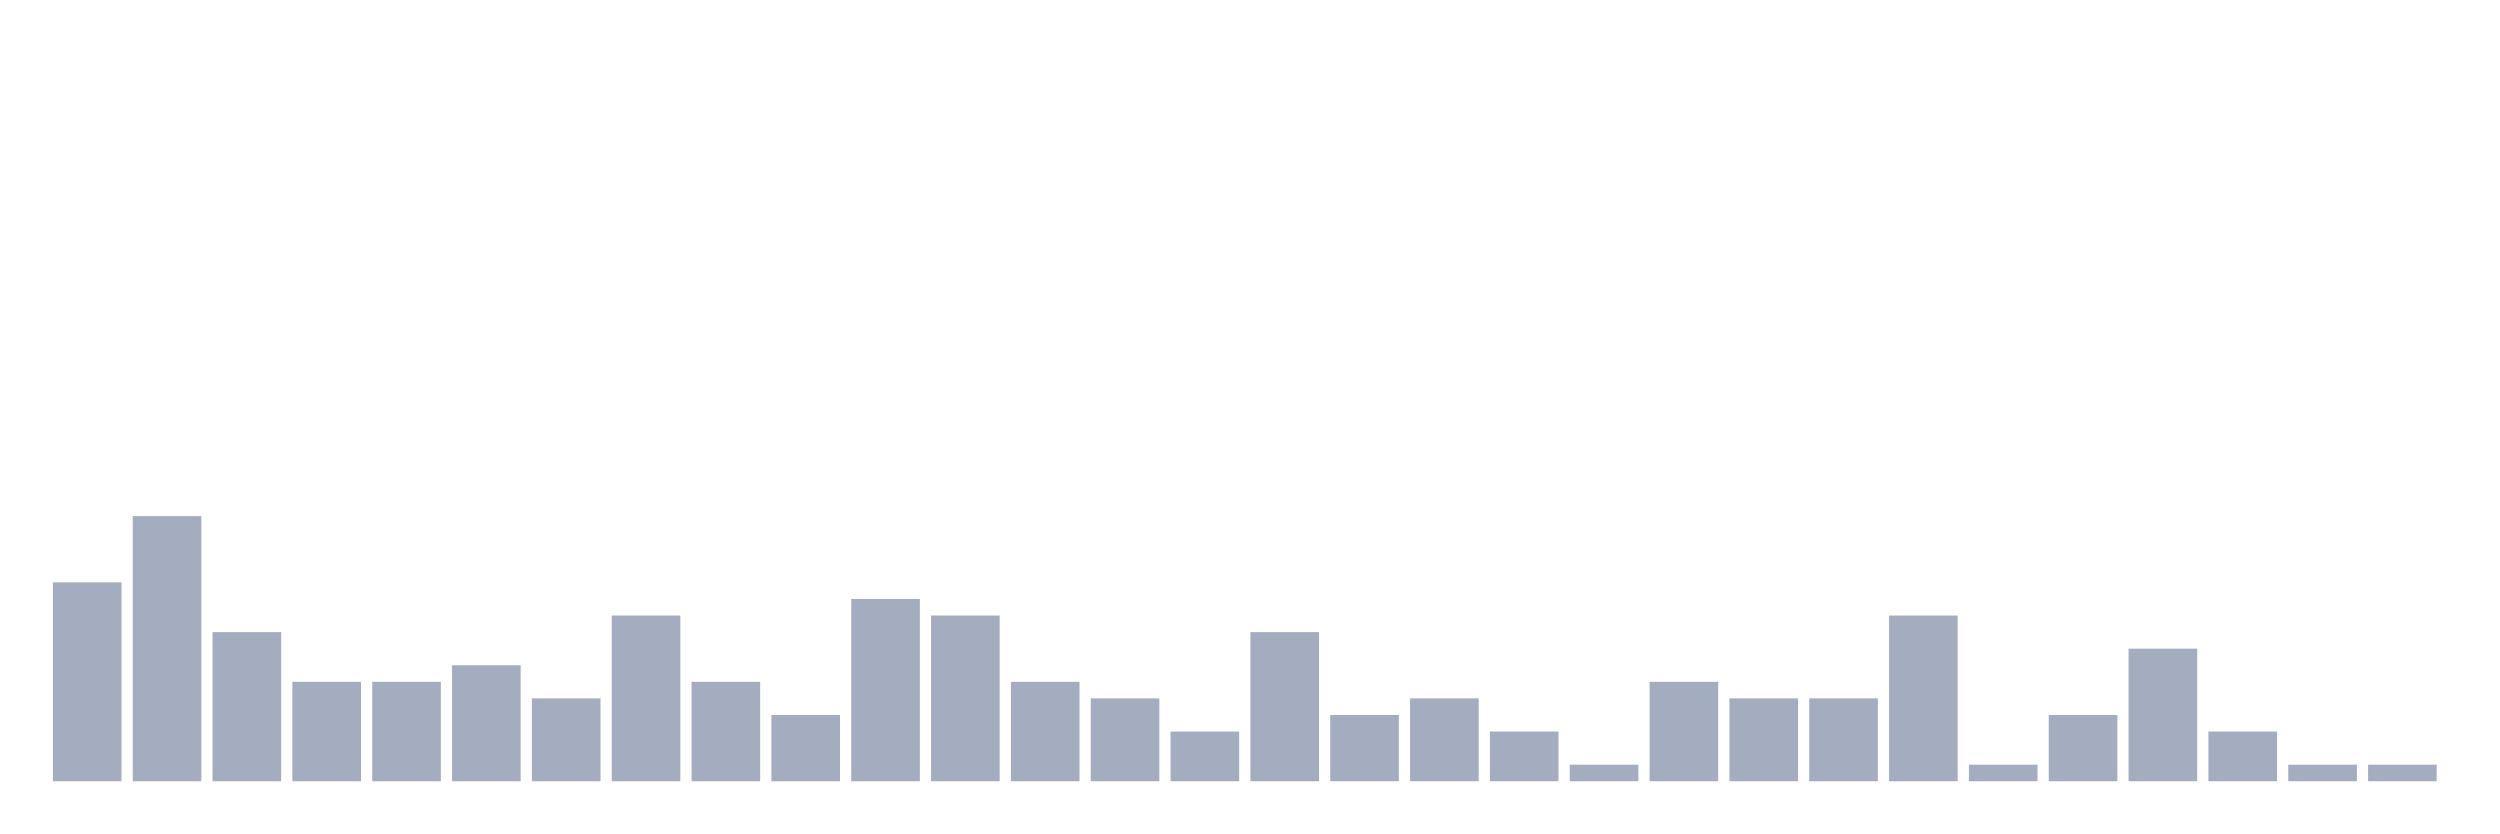
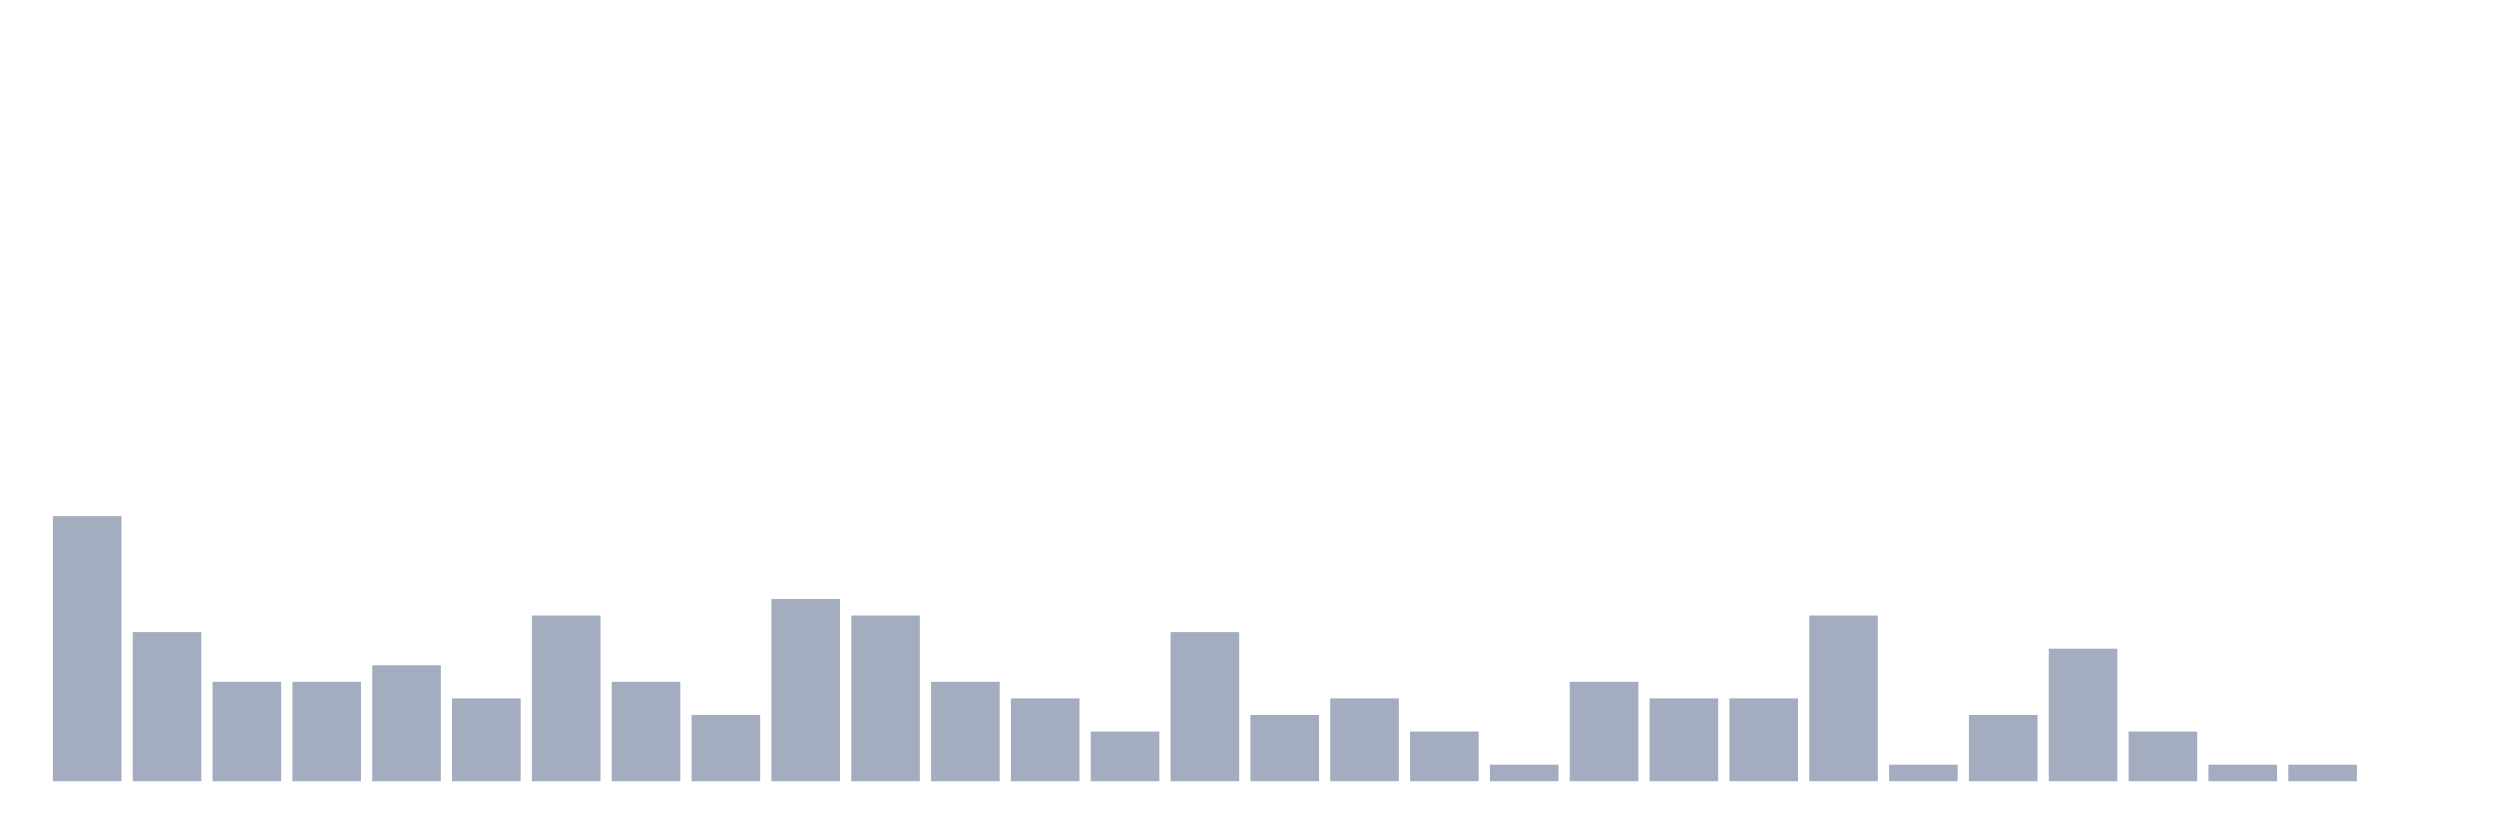
<svg xmlns="http://www.w3.org/2000/svg" viewBox="0 0 480 160">
  <g transform="translate(10,10)">
-     <rect class="bar" x="0.153" width="13.175" y="101.818" height="38.182" fill="rgb(164,173,192)" />
-     <rect class="bar" x="15.482" width="13.175" y="89.091" height="50.909" fill="rgb(164,173,192)" />
-     <rect class="bar" x="30.81" width="13.175" y="111.364" height="28.636" fill="rgb(164,173,192)" />
+     <rect class="bar" x="0.153" width="13.175" y="89.091" height="50.909" fill="rgb(164,173,192)" />
+     <rect class="bar" x="15.482" width="13.175" y="111.364" height="28.636" fill="rgb(164,173,192)" />
+     <rect class="bar" x="30.81" width="13.175" y="120.909" height="19.091" fill="rgb(164,173,192)" />
    <rect class="bar" x="46.138" width="13.175" y="120.909" height="19.091" fill="rgb(164,173,192)" />
-     <rect class="bar" x="61.466" width="13.175" y="120.909" height="19.091" fill="rgb(164,173,192)" />
-     <rect class="bar" x="76.794" width="13.175" y="117.727" height="22.273" fill="rgb(164,173,192)" />
-     <rect class="bar" x="92.123" width="13.175" y="124.091" height="15.909" fill="rgb(164,173,192)" />
-     <rect class="bar" x="107.451" width="13.175" y="108.182" height="31.818" fill="rgb(164,173,192)" />
-     <rect class="bar" x="122.779" width="13.175" y="120.909" height="19.091" fill="rgb(164,173,192)" />
-     <rect class="bar" x="138.107" width="13.175" y="127.273" height="12.727" fill="rgb(164,173,192)" />
-     <rect class="bar" x="153.436" width="13.175" y="105" height="35" fill="rgb(164,173,192)" />
-     <rect class="bar" x="168.764" width="13.175" y="108.182" height="31.818" fill="rgb(164,173,192)" />
-     <rect class="bar" x="184.092" width="13.175" y="120.909" height="19.091" fill="rgb(164,173,192)" />
-     <rect class="bar" x="199.42" width="13.175" y="124.091" height="15.909" fill="rgb(164,173,192)" />
-     <rect class="bar" x="214.748" width="13.175" y="130.455" height="9.545" fill="rgb(164,173,192)" />
-     <rect class="bar" x="230.077" width="13.175" y="111.364" height="28.636" fill="rgb(164,173,192)" />
-     <rect class="bar" x="245.405" width="13.175" y="127.273" height="12.727" fill="rgb(164,173,192)" />
-     <rect class="bar" x="260.733" width="13.175" y="124.091" height="15.909" fill="rgb(164,173,192)" />
-     <rect class="bar" x="276.061" width="13.175" y="130.455" height="9.545" fill="rgb(164,173,192)" />
-     <rect class="bar" x="291.39" width="13.175" y="136.818" height="3.182" fill="rgb(164,173,192)" />
-     <rect class="bar" x="306.718" width="13.175" y="120.909" height="19.091" fill="rgb(164,173,192)" />
+     <rect class="bar" x="61.466" width="13.175" y="117.727" height="22.273" fill="rgb(164,173,192)" />
+     <rect class="bar" x="76.794" width="13.175" y="124.091" height="15.909" fill="rgb(164,173,192)" />
+     <rect class="bar" x="92.123" width="13.175" y="108.182" height="31.818" fill="rgb(164,173,192)" />
+     <rect class="bar" x="107.451" width="13.175" y="120.909" height="19.091" fill="rgb(164,173,192)" />
+     <rect class="bar" x="122.779" width="13.175" y="127.273" height="12.727" fill="rgb(164,173,192)" />
+     <rect class="bar" x="138.107" width="13.175" y="105" height="35" fill="rgb(164,173,192)" />
+     <rect class="bar" x="153.436" width="13.175" y="108.182" height="31.818" fill="rgb(164,173,192)" />
+     <rect class="bar" x="168.764" width="13.175" y="120.909" height="19.091" fill="rgb(164,173,192)" />
+     <rect class="bar" x="184.092" width="13.175" y="124.091" height="15.909" fill="rgb(164,173,192)" />
+     <rect class="bar" x="199.42" width="13.175" y="130.455" height="9.545" fill="rgb(164,173,192)" />
+     <rect class="bar" x="214.748" width="13.175" y="111.364" height="28.636" fill="rgb(164,173,192)" />
+     <rect class="bar" x="230.077" width="13.175" y="127.273" height="12.727" fill="rgb(164,173,192)" />
+     <rect class="bar" x="245.405" width="13.175" y="124.091" height="15.909" fill="rgb(164,173,192)" />
+     <rect class="bar" x="260.733" width="13.175" y="130.455" height="9.545" fill="rgb(164,173,192)" />
+     <rect class="bar" x="276.061" width="13.175" y="136.818" height="3.182" fill="rgb(164,173,192)" />
+     <rect class="bar" x="291.39" width="13.175" y="120.909" height="19.091" fill="rgb(164,173,192)" />
+     <rect class="bar" x="306.718" width="13.175" y="124.091" height="15.909" fill="rgb(164,173,192)" />
    <rect class="bar" x="322.046" width="13.175" y="124.091" height="15.909" fill="rgb(164,173,192)" />
-     <rect class="bar" x="337.374" width="13.175" y="124.091" height="15.909" fill="rgb(164,173,192)" />
-     <rect class="bar" x="352.702" width="13.175" y="108.182" height="31.818" fill="rgb(164,173,192)" />
-     <rect class="bar" x="368.031" width="13.175" y="136.818" height="3.182" fill="rgb(164,173,192)" />
-     <rect class="bar" x="383.359" width="13.175" y="127.273" height="12.727" fill="rgb(164,173,192)" />
-     <rect class="bar" x="398.687" width="13.175" y="114.545" height="25.455" fill="rgb(164,173,192)" />
-     <rect class="bar" x="414.015" width="13.175" y="130.455" height="9.545" fill="rgb(164,173,192)" />
+     <rect class="bar" x="337.374" width="13.175" y="108.182" height="31.818" fill="rgb(164,173,192)" />
+     <rect class="bar" x="352.702" width="13.175" y="136.818" height="3.182" fill="rgb(164,173,192)" />
+     <rect class="bar" x="368.031" width="13.175" y="127.273" height="12.727" fill="rgb(164,173,192)" />
+     <rect class="bar" x="383.359" width="13.175" y="114.545" height="25.455" fill="rgb(164,173,192)" />
+     <rect class="bar" x="398.687" width="13.175" y="130.455" height="9.545" fill="rgb(164,173,192)" />
+     <rect class="bar" x="414.015" width="13.175" y="136.818" height="3.182" fill="rgb(164,173,192)" />
    <rect class="bar" x="429.344" width="13.175" y="136.818" height="3.182" fill="rgb(164,173,192)" />
-     <rect class="bar" x="444.672" width="13.175" y="136.818" height="3.182" fill="rgb(164,173,192)" />
+     <rect class="bar" x="444.672" width="13.175" y="140" height="0" fill="rgb(164,173,192)" />
  </g>
</svg>
